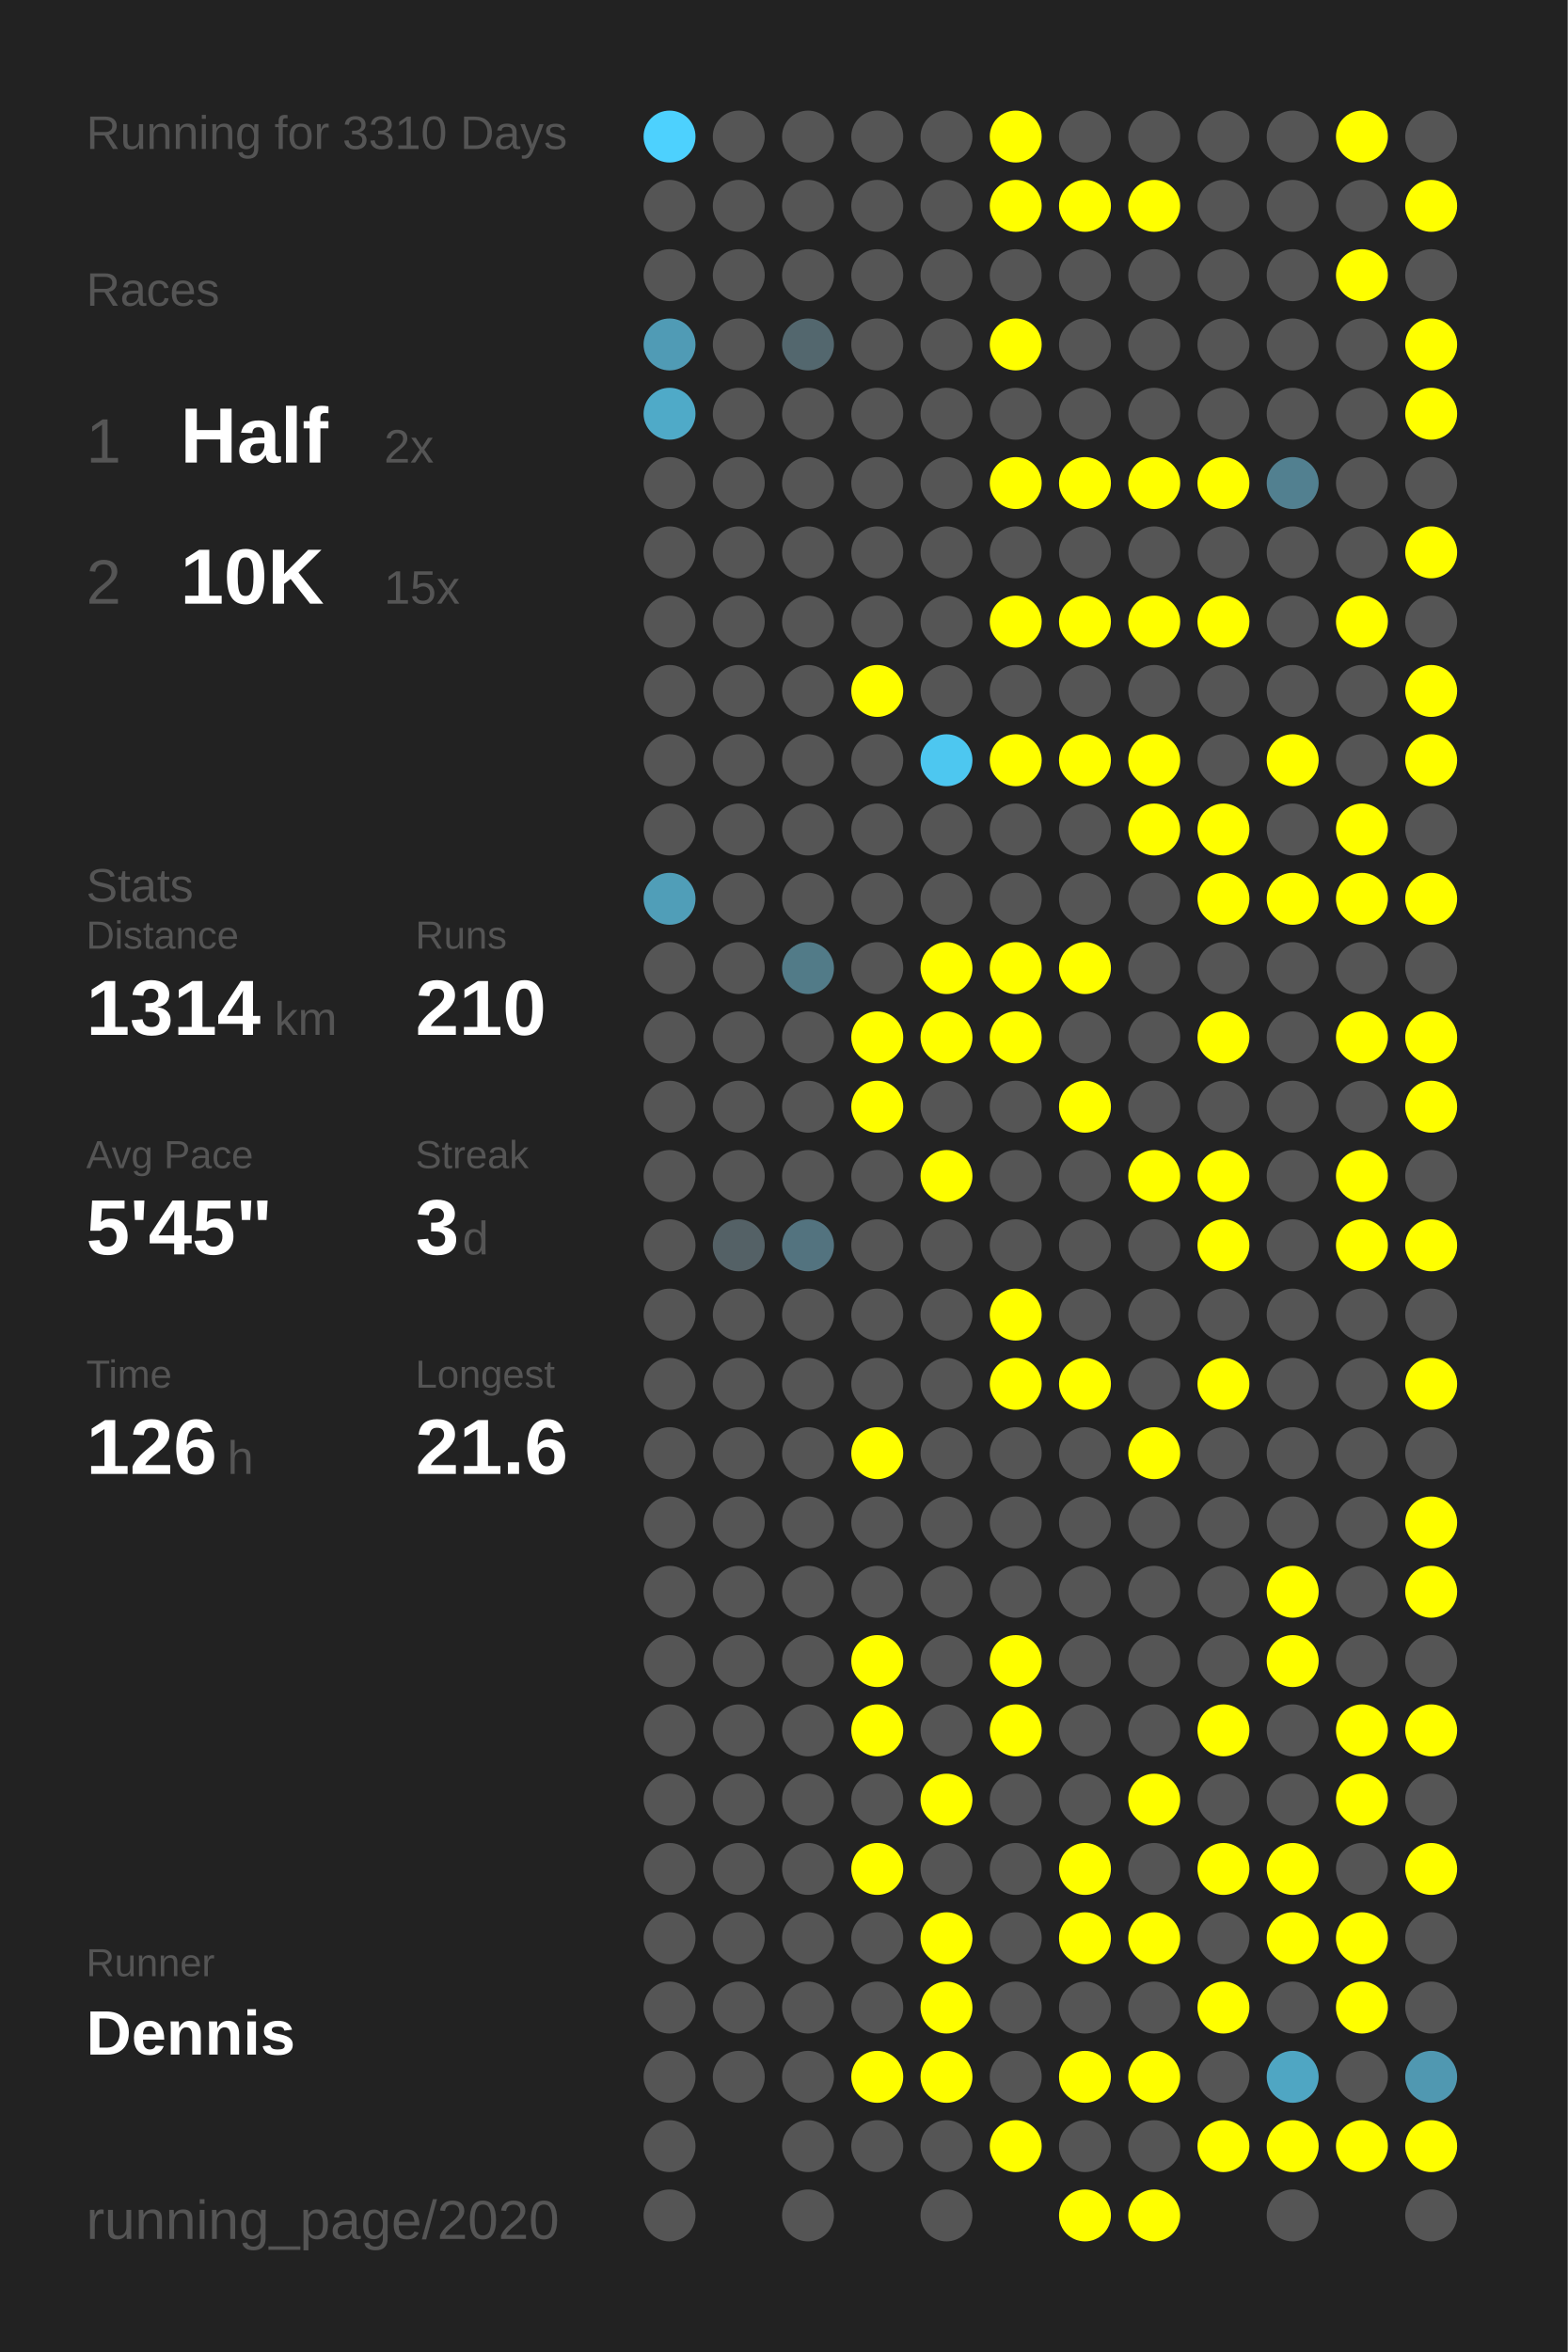
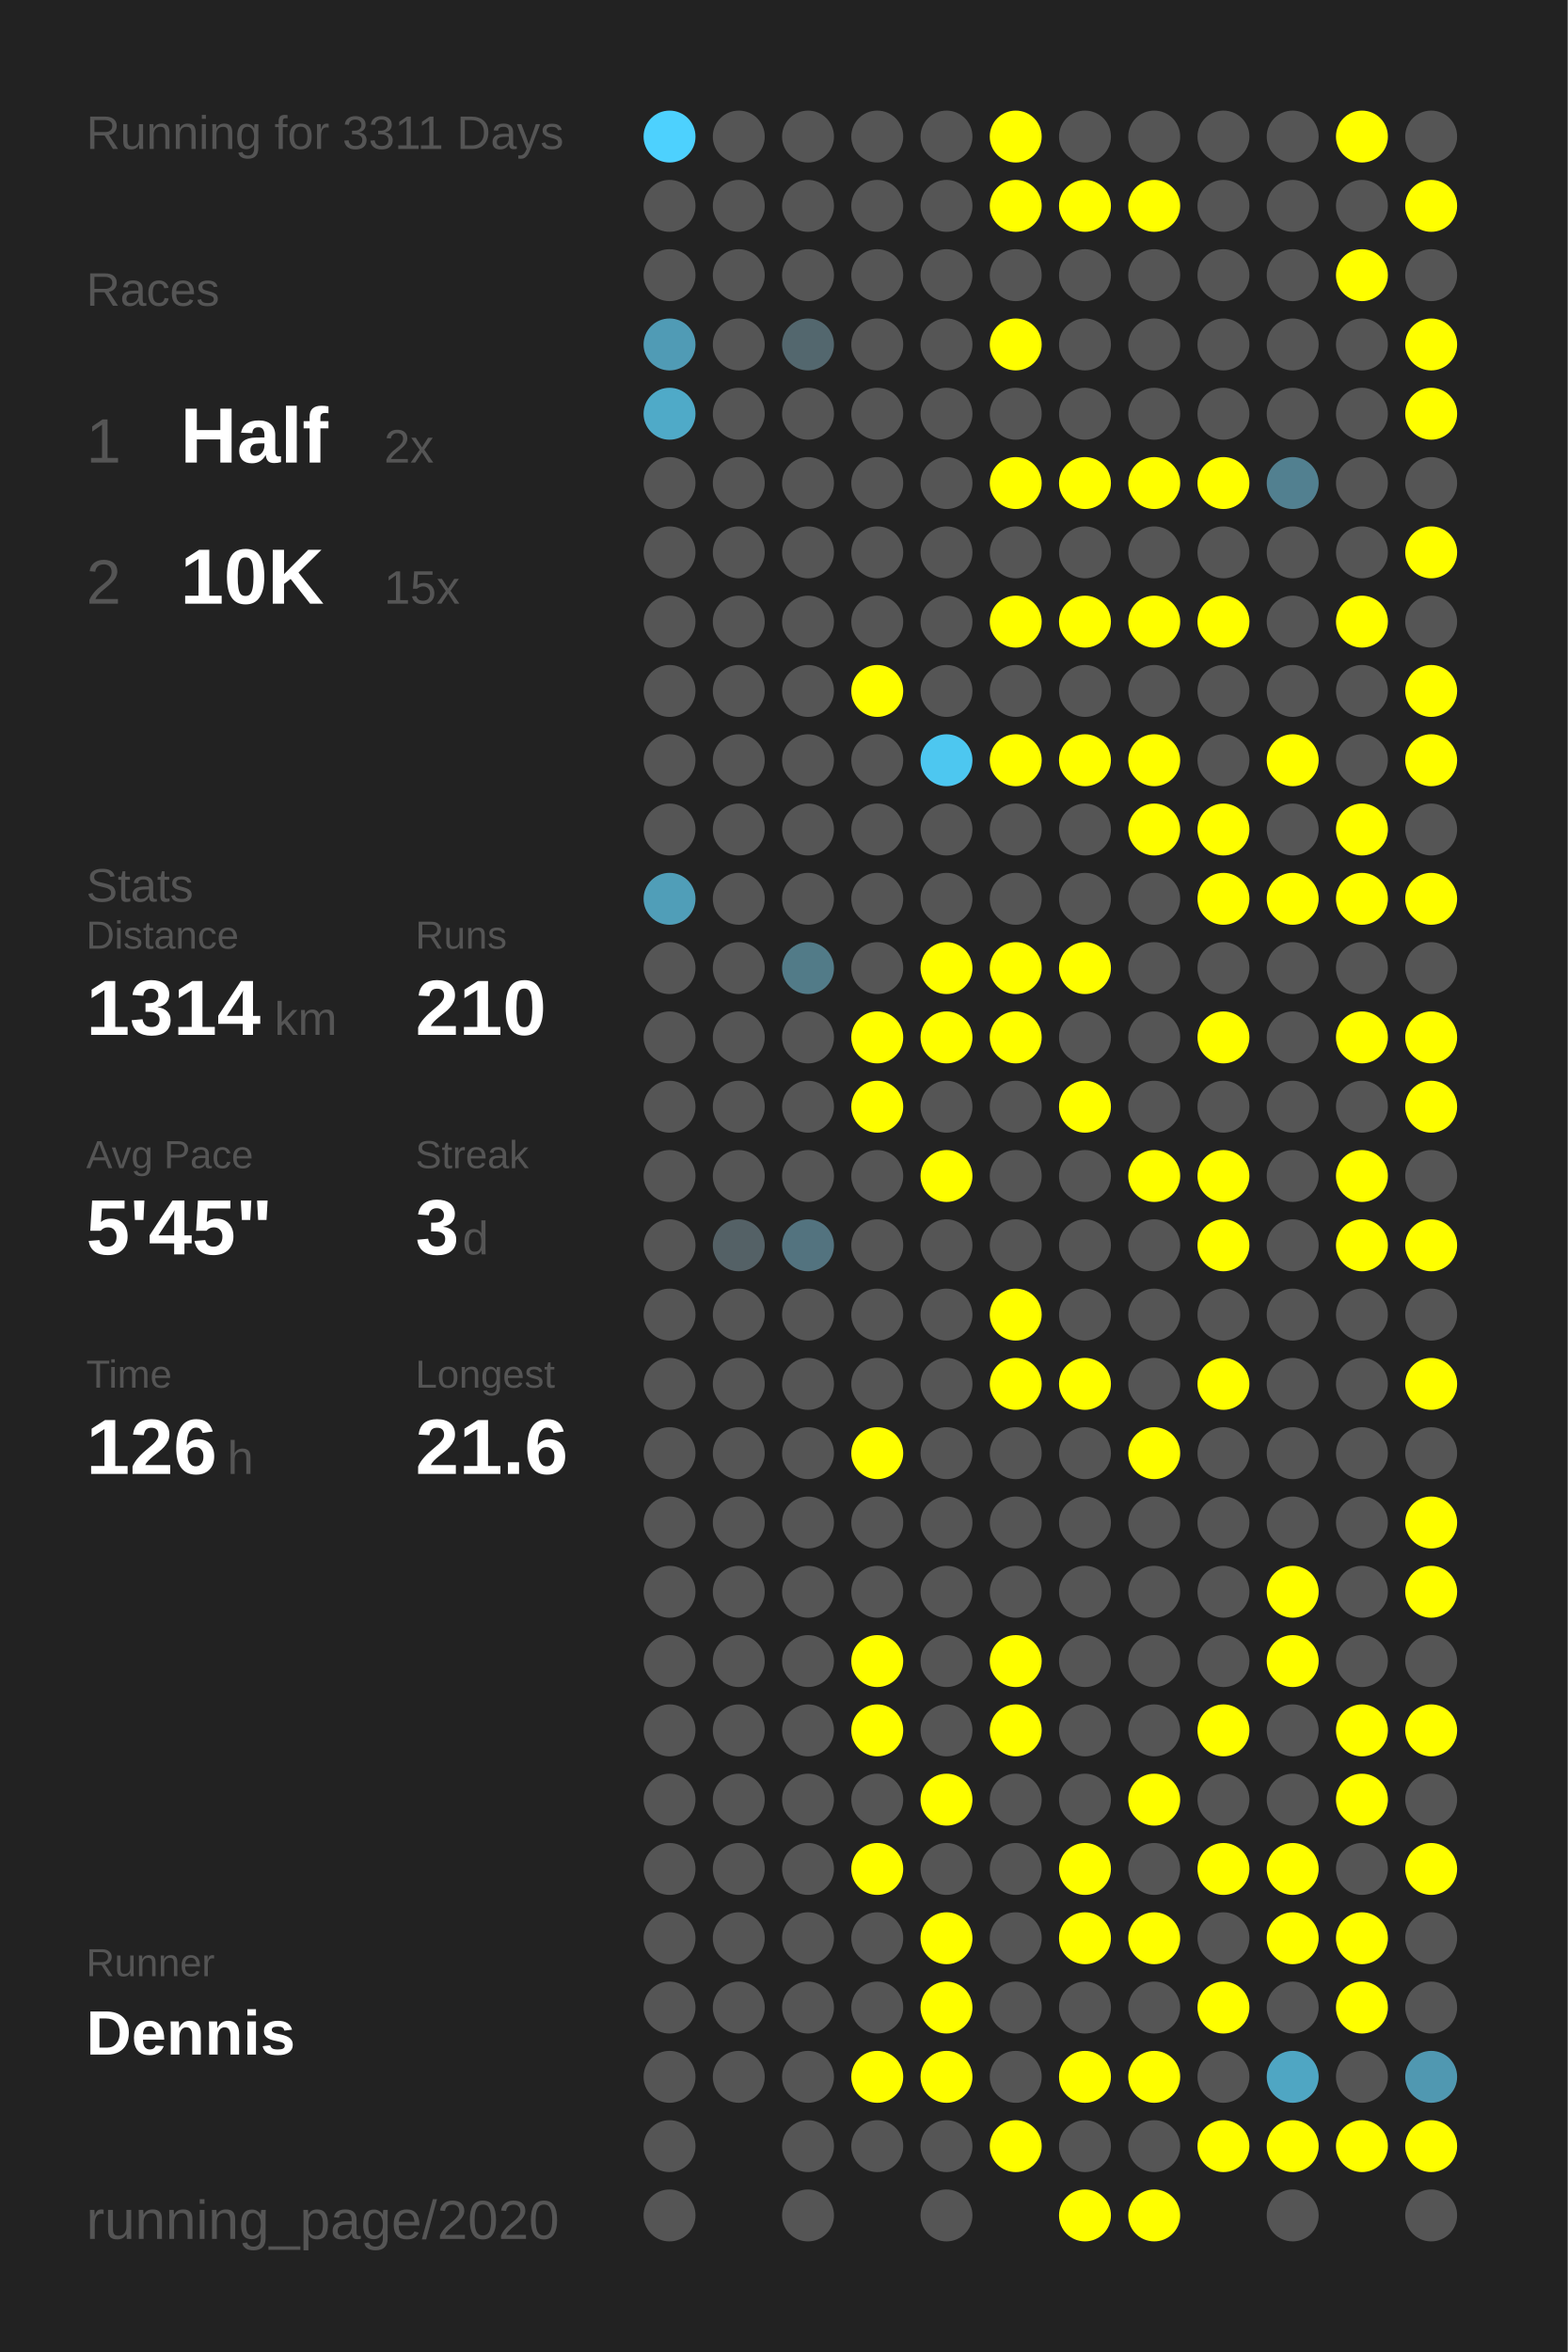
<svg xmlns="http://www.w3.org/2000/svg" baseProfile="full" height="300mm" version="1.1" viewBox="0,0,200,300" width="200mm">
  <defs />
  <rect fill="#222222" height="300" width="200" x="0" y="0" />
-   <text fill="#555555" style="font-size:6px; font-family:Arial;" x="11" y="19">Running for 3310 Days</text>
+   <text fill="#555555" style="font-size:6px; font-family:Arial;" x="11" y="19">Running for 3311 Days</text>
  <text fill="#555555" style="font-size:6px; font-family:Arial;" x="11" y="39">Races</text>
  <text fill="#555555" style="font-size:8px; font-family:Arial;" x="11" y="59">1</text>
  <text fill="#FFFFFF" style="font-size:10px; font-family:Arial; font-weight:bold;" x="23" y="59">Half</text>
  <text fill="#555555" style="font-size:6px; font-family:Arial;" x="49" y="59">2x</text>
  <text fill="#555555" style="font-size:8px; font-family:Arial;" x="11" y="77">2</text>
  <text fill="#FFFFFF" style="font-size:10px; font-family:Arial; font-weight:bold;" x="23" y="77">10K</text>
  <text fill="#555555" style="font-size:6px; font-family:Arial;" x="49" y="77">15x</text>
  <text fill="#555555" style="font-size:6px; font-family:Arial;" x="11" y="115">Stats</text>
  <text fill="#555555" style="font-size:5px; font-family:Arial;" x="11" y="121">Distance</text>
  <text fill="#FFFFFF" style="font-size:10px; font-family:Arial; font-weight:bold;" x="11" y="132">1314</text>
  <text fill="#555555" style="font-size:6px; font-family:Arial;" x="35" y="132">km</text>
  <text fill="#555555" style="font-size:5px; font-family:Arial;" x="53" y="121">Runs</text>
  <text fill="#FFFFFF" style="font-size:10px; font-family:Arial; font-weight:bold;" x="53" y="132">210</text>
  <text fill="#555555" style="font-size:5px; font-family:Arial;" x="11" y="149">Avg Pace</text>
  <text fill="#FFFFFF" style="font-size:10px; font-family:Arial; font-weight:bold;" x="11" y="160">5'45"</text>
  <text fill="#555555" style="font-size:5px; font-family:Arial;" x="53" y="149">Streak</text>
  <text fill="#FFFFFF" style="font-size:10px; font-family:Arial; font-weight:bold;" x="53" y="160">3</text>
  <text fill="#555555" style="font-size:6px; font-family:Arial;" x="59" y="160">d</text>
  <text fill="#555555" style="font-size:5px; font-family:Arial;" x="11" y="177">Time</text>
  <text fill="#FFFFFF" style="font-size:10px; font-family:Arial; font-weight:bold;" x="11" y="188">126</text>
  <text fill="#555555" style="font-size:6px; font-family:Arial;" x="29" y="188">h</text>
  <text fill="#555555" style="font-size:5px; font-family:Arial;" x="53" y="177">Longest</text>
  <text fill="#FFFFFF" style="font-size:10px; font-family:Arial; font-weight:bold;" x="53" y="188">21.6</text>
  <text fill="#555555" style="font-size:5px; font-family:Arial;" x="11" y="252.065">Runner</text>
  <text fill="#FFFFFF" style="font-size:8px; font-family:Arial; font-weight:bold;" x="11" y="262.065">Dennis</text>
  <text fill="#555555" style="font-size:7px; font-family:Arial;" x="11" y="285.581">running_page/2020</text>
  <circle cx="85.417" cy="17.419" fill="#4dd1fe" r="3.312" />
  <circle cx="85.417" cy="26.258" fill="#555555" r="3.312" />
  <circle cx="85.417" cy="35.097" fill="#555555" r="3.312" />
  <circle cx="85.417" cy="43.935" fill="#509bb5" r="3.312" />
  <circle cx="85.417" cy="52.774" fill="#4faac8" r="3.312" />
  <circle cx="85.417" cy="61.613" fill="#555555" r="3.312" />
  <circle cx="85.417" cy="70.452" fill="#555555" r="3.312" />
  <circle cx="85.417" cy="79.29" fill="#555555" r="3.312" />
  <circle cx="85.417" cy="88.129" fill="#555555" r="3.312" />
  <circle cx="85.417" cy="96.968" fill="#555555" r="3.312" />
  <circle cx="85.417" cy="105.806" fill="#555555" r="3.312" />
  <circle cx="85.417" cy="114.645" fill="#509eb8" r="3.312" />
  <circle cx="85.417" cy="123.484" fill="#555555" r="3.312" />
  <circle cx="85.417" cy="132.323" fill="#555555" r="3.312" />
  <circle cx="85.417" cy="141.161" fill="#555555" r="3.312" />
  <circle cx="85.417" cy="150" fill="#555555" r="3.312" />
  <circle cx="85.417" cy="158.839" fill="#555555" r="3.312" />
  <circle cx="85.417" cy="167.677" fill="#555555" r="3.312" />
  <circle cx="85.417" cy="176.516" fill="#555555" r="3.312" />
  <circle cx="85.417" cy="185.355" fill="#555555" r="3.312" />
  <circle cx="85.417" cy="194.194" fill="#555555" r="3.312" />
  <circle cx="85.417" cy="203.032" fill="#555555" r="3.312" />
  <circle cx="85.417" cy="211.871" fill="#555555" r="3.312" />
  <circle cx="85.417" cy="220.71" fill="#555555" r="3.312" />
  <circle cx="85.417" cy="229.548" fill="#555555" r="3.312" />
  <circle cx="85.417" cy="238.387" fill="#555555" r="3.312" />
  <circle cx="85.417" cy="247.226" fill="#555555" r="3.312" />
  <circle cx="85.417" cy="256.065" fill="#555555" r="3.312" />
  <circle cx="85.417" cy="264.903" fill="#555555" r="3.312" />
  <circle cx="85.417" cy="273.742" fill="#555555" r="3.312" />
  <circle cx="85.417" cy="282.581" fill="#555555" r="3.312" />
  <circle cx="94.25" cy="17.419" fill="#555555" r="3.312" />
  <circle cx="94.25" cy="26.258" fill="#555555" r="3.312" />
  <circle cx="94.25" cy="35.097" fill="#555555" r="3.312" />
  <circle cx="94.25" cy="43.935" fill="#555555" r="3.312" />
  <circle cx="94.25" cy="52.774" fill="#555555" r="3.312" />
  <circle cx="94.25" cy="61.613" fill="#555555" r="3.312" />
  <circle cx="94.25" cy="70.452" fill="#555555" r="3.312" />
  <circle cx="94.25" cy="79.29" fill="#555555" r="3.312" />
  <circle cx="94.25" cy="88.129" fill="#555555" r="3.312" />
  <circle cx="94.25" cy="96.968" fill="#555555" r="3.312" />
  <circle cx="94.25" cy="105.806" fill="#555555" r="3.312" />
  <circle cx="94.25" cy="114.645" fill="#555555" r="3.312" />
  <circle cx="94.25" cy="123.484" fill="#555555" r="3.312" />
  <circle cx="94.25" cy="132.323" fill="#555555" r="3.312" />
  <circle cx="94.25" cy="141.161" fill="#555555" r="3.312" />
  <circle cx="94.25" cy="150" fill="#555555" r="3.312" />
  <circle cx="94.25" cy="158.839" fill="#546166" r="3.312" />
  <circle cx="94.25" cy="167.677" fill="#555555" r="3.312" />
  <circle cx="94.25" cy="176.516" fill="#555555" r="3.312" />
  <circle cx="94.25" cy="185.355" fill="#555555" r="3.312" />
  <circle cx="94.25" cy="194.194" fill="#555555" r="3.312" />
  <circle cx="94.25" cy="203.032" fill="#555555" r="3.312" />
  <circle cx="94.25" cy="211.871" fill="#555555" r="3.312" />
  <circle cx="94.25" cy="220.71" fill="#555555" r="3.312" />
  <circle cx="94.25" cy="229.548" fill="#555555" r="3.312" />
  <circle cx="94.25" cy="238.387" fill="#555555" r="3.312" />
  <circle cx="94.25" cy="247.226" fill="#555555" r="3.312" />
  <circle cx="94.25" cy="256.065" fill="#555555" r="3.312" />
  <circle cx="94.25" cy="264.903" fill="#555555" r="3.312" />
  <circle cx="103.083" cy="17.419" fill="#555555" r="3.312" />
  <circle cx="103.083" cy="26.258" fill="#555555" r="3.312" />
  <circle cx="103.083" cy="35.097" fill="#555555" r="3.312" />
  <circle cx="103.083" cy="43.935" fill="#53676e" r="3.312" />
  <circle cx="103.083" cy="52.774" fill="#555555" r="3.312" />
  <circle cx="103.083" cy="61.613" fill="#555555" r="3.312" />
  <circle cx="103.083" cy="70.452" fill="#555555" r="3.312" />
  <circle cx="103.083" cy="79.29" fill="#555555" r="3.312" />
  <circle cx="103.083" cy="88.129" fill="#555555" r="3.312" />
  <circle cx="103.083" cy="96.968" fill="#555555" r="3.312" />
  <circle cx="103.083" cy="105.806" fill="#555555" r="3.312" />
  <circle cx="103.083" cy="114.645" fill="#555555" r="3.312" />
  <circle cx="103.083" cy="123.484" fill="#527b88" r="3.312" />
  <circle cx="103.083" cy="132.323" fill="#555555" r="3.312" />
  <circle cx="103.083" cy="141.161" fill="#555555" r="3.312" />
  <circle cx="103.083" cy="150" fill="#555555" r="3.312" />
  <circle cx="103.083" cy="158.839" fill="#53737f" r="3.312" />
  <circle cx="103.083" cy="167.677" fill="#555555" r="3.312" />
  <circle cx="103.083" cy="176.516" fill="#555555" r="3.312" />
  <circle cx="103.083" cy="185.355" fill="#555555" r="3.312" />
  <circle cx="103.083" cy="194.194" fill="#555555" r="3.312" />
  <circle cx="103.083" cy="203.032" fill="#555555" r="3.312" />
  <circle cx="103.083" cy="211.871" fill="#555555" r="3.312" />
  <circle cx="103.083" cy="220.71" fill="#555555" r="3.312" />
  <circle cx="103.083" cy="229.548" fill="#555555" r="3.312" />
  <circle cx="103.083" cy="238.387" fill="#555555" r="3.312" />
  <circle cx="103.083" cy="247.226" fill="#555555" r="3.312" />
  <circle cx="103.083" cy="256.065" fill="#555555" r="3.312" />
  <circle cx="103.083" cy="264.903" fill="#555555" r="3.312" />
  <circle cx="103.083" cy="273.742" fill="#555555" r="3.312" />
  <circle cx="103.083" cy="282.581" fill="#555555" r="3.312" />
  <circle cx="111.917" cy="17.419" fill="#555555" r="3.312" />
  <circle cx="111.917" cy="26.258" fill="#555555" r="3.312" />
  <circle cx="111.917" cy="35.097" fill="#555555" r="3.312" />
  <circle cx="111.917" cy="43.935" fill="#555555" r="3.312" />
  <circle cx="111.917" cy="52.774" fill="#555555" r="3.312" />
  <circle cx="111.917" cy="61.613" fill="#555555" r="3.312" />
  <circle cx="111.917" cy="70.452" fill="#555555" r="3.312" />
  <circle cx="111.917" cy="79.29" fill="#555555" r="3.312" />
  <circle cx="111.917" cy="88.129" fill="#FFFF00" r="3.312" />
  <circle cx="111.917" cy="96.968" fill="#555555" r="3.312" />
  <circle cx="111.917" cy="105.806" fill="#555555" r="3.312" />
  <circle cx="111.917" cy="114.645" fill="#555555" r="3.312" />
  <circle cx="111.917" cy="123.484" fill="#555555" r="3.312" />
  <circle cx="111.917" cy="132.323" fill="#FFFF00" r="3.312" />
  <circle cx="111.917" cy="141.161" fill="#FFFF00" r="3.312" />
  <circle cx="111.917" cy="150" fill="#555555" r="3.312" />
  <circle cx="111.917" cy="158.839" fill="#555555" r="3.312" />
  <circle cx="111.917" cy="167.677" fill="#555555" r="3.312" />
  <circle cx="111.917" cy="176.516" fill="#555555" r="3.312" />
  <circle cx="111.917" cy="185.355" fill="#FFFF00" r="3.312" />
  <circle cx="111.917" cy="194.194" fill="#555555" r="3.312" />
  <circle cx="111.917" cy="203.032" fill="#555555" r="3.312" />
  <circle cx="111.917" cy="211.871" fill="#FFFF00" r="3.312" />
  <circle cx="111.917" cy="220.71" fill="#FFFF00" r="3.312" />
  <circle cx="111.917" cy="229.548" fill="#555555" r="3.312" />
  <circle cx="111.917" cy="238.387" fill="#FFFF00" r="3.312" />
  <circle cx="111.917" cy="247.226" fill="#555555" r="3.312" />
  <circle cx="111.917" cy="256.065" fill="#555555" r="3.312" />
  <circle cx="111.917" cy="264.903" fill="#FFFF00" r="3.312" />
  <circle cx="111.917" cy="273.742" fill="#555555" r="3.312" />
  <circle cx="120.75" cy="17.419" fill="#555555" r="3.312" />
  <circle cx="120.75" cy="26.258" fill="#555555" r="3.312" />
  <circle cx="120.75" cy="35.097" fill="#555555" r="3.312" />
  <circle cx="120.75" cy="43.935" fill="#555555" r="3.312" />
  <circle cx="120.75" cy="52.774" fill="#555555" r="3.312" />
  <circle cx="120.75" cy="61.613" fill="#555555" r="3.312" />
  <circle cx="120.75" cy="70.452" fill="#555555" r="3.312" />
  <circle cx="120.75" cy="79.29" fill="#555555" r="3.312" />
  <circle cx="120.75" cy="88.129" fill="#555555" r="3.312" />
  <circle cx="120.75" cy="96.968" fill="#4dc7f0" r="3.312" />
  <circle cx="120.75" cy="105.806" fill="#555555" r="3.312" />
  <circle cx="120.75" cy="114.645" fill="#555555" r="3.312" />
  <circle cx="120.75" cy="123.484" fill="#FFFF00" r="3.312" />
  <circle cx="120.75" cy="132.323" fill="#FFFF00" r="3.312" />
  <circle cx="120.75" cy="141.161" fill="#555555" r="3.312" />
  <circle cx="120.75" cy="150" fill="#FFFF00" r="3.312" />
  <circle cx="120.75" cy="158.839" fill="#555555" r="3.312" />
  <circle cx="120.75" cy="167.677" fill="#555555" r="3.312" />
  <circle cx="120.75" cy="176.516" fill="#555555" r="3.312" />
  <circle cx="120.75" cy="185.355" fill="#555555" r="3.312" />
  <circle cx="120.75" cy="194.194" fill="#555555" r="3.312" />
  <circle cx="120.75" cy="203.032" fill="#555555" r="3.312" />
  <circle cx="120.75" cy="211.871" fill="#555555" r="3.312" />
  <circle cx="120.75" cy="220.71" fill="#555555" r="3.312" />
  <circle cx="120.75" cy="229.548" fill="#FFFF00" r="3.312" />
  <circle cx="120.75" cy="238.387" fill="#555555" r="3.312" />
  <circle cx="120.75" cy="247.226" fill="#FFFF00" r="3.312" />
  <circle cx="120.75" cy="256.065" fill="#FFFF00" r="3.312" />
  <circle cx="120.75" cy="264.903" fill="#FFFF00" r="3.312" />
  <circle cx="120.75" cy="273.742" fill="#555555" r="3.312" />
  <circle cx="120.75" cy="282.581" fill="#555555" r="3.312" />
  <circle cx="129.583" cy="17.419" fill="#FFFF00" r="3.312" />
  <circle cx="129.583" cy="26.258" fill="#FFFF00" r="3.312" />
  <circle cx="129.583" cy="35.097" fill="#555555" r="3.312" />
  <circle cx="129.583" cy="43.935" fill="#FFFF00" r="3.312" />
  <circle cx="129.583" cy="52.774" fill="#555555" r="3.312" />
  <circle cx="129.583" cy="61.613" fill="#FFFF00" r="3.312" />
  <circle cx="129.583" cy="70.452" fill="#555555" r="3.312" />
  <circle cx="129.583" cy="79.29" fill="#FFFF00" r="3.312" />
  <circle cx="129.583" cy="88.129" fill="#555555" r="3.312" />
  <circle cx="129.583" cy="96.968" fill="#FFFF00" r="3.312" />
  <circle cx="129.583" cy="105.806" fill="#555555" r="3.312" />
  <circle cx="129.583" cy="114.645" fill="#555555" r="3.312" />
  <circle cx="129.583" cy="123.484" fill="#FFFF00" r="3.312" />
  <circle cx="129.583" cy="132.323" fill="#FFFF00" r="3.312" />
  <circle cx="129.583" cy="141.161" fill="#555555" r="3.312" />
  <circle cx="129.583" cy="150" fill="#555555" r="3.312" />
  <circle cx="129.583" cy="158.839" fill="#555555" r="3.312" />
  <circle cx="129.583" cy="167.677" fill="#FFFF00" r="3.312" />
  <circle cx="129.583" cy="176.516" fill="#FFFF00" r="3.312" />
  <circle cx="129.583" cy="185.355" fill="#555555" r="3.312" />
  <circle cx="129.583" cy="194.194" fill="#555555" r="3.312" />
  <circle cx="129.583" cy="203.032" fill="#555555" r="3.312" />
  <circle cx="129.583" cy="211.871" fill="#FFFF00" r="3.312" />
  <circle cx="129.583" cy="220.71" fill="#FFFF00" r="3.312" />
  <circle cx="129.583" cy="229.548" fill="#555555" r="3.312" />
  <circle cx="129.583" cy="238.387" fill="#555555" r="3.312" />
  <circle cx="129.583" cy="247.226" fill="#555555" r="3.312" />
  <circle cx="129.583" cy="256.065" fill="#555555" r="3.312" />
  <circle cx="129.583" cy="264.903" fill="#555555" r="3.312" />
  <circle cx="129.583" cy="273.742" fill="#FFFF00" r="3.312" />
  <circle cx="138.417" cy="17.419" fill="#555555" r="3.312" />
  <circle cx="138.417" cy="26.258" fill="#FFFF00" r="3.312" />
  <circle cx="138.417" cy="35.097" fill="#555555" r="3.312" />
  <circle cx="138.417" cy="43.935" fill="#555555" r="3.312" />
  <circle cx="138.417" cy="52.774" fill="#555555" r="3.312" />
  <circle cx="138.417" cy="61.613" fill="#FFFF00" r="3.312" />
  <circle cx="138.417" cy="70.452" fill="#555555" r="3.312" />
  <circle cx="138.417" cy="79.29" fill="#FFFF00" r="3.312" />
  <circle cx="138.417" cy="88.129" fill="#555555" r="3.312" />
  <circle cx="138.417" cy="96.968" fill="#FFFF00" r="3.312" />
  <circle cx="138.417" cy="105.806" fill="#555555" r="3.312" />
  <circle cx="138.417" cy="114.645" fill="#555555" r="3.312" />
  <circle cx="138.417" cy="123.484" fill="#FFFF00" r="3.312" />
  <circle cx="138.417" cy="132.323" fill="#555555" r="3.312" />
  <circle cx="138.417" cy="141.161" fill="#FFFF00" r="3.312" />
  <circle cx="138.417" cy="150" fill="#555555" r="3.312" />
  <circle cx="138.417" cy="158.839" fill="#555555" r="3.312" />
  <circle cx="138.417" cy="167.677" fill="#555555" r="3.312" />
  <circle cx="138.417" cy="176.516" fill="#FFFF00" r="3.312" />
  <circle cx="138.417" cy="185.355" fill="#555555" r="3.312" />
  <circle cx="138.417" cy="194.194" fill="#555555" r="3.312" />
  <circle cx="138.417" cy="203.032" fill="#555555" r="3.312" />
  <circle cx="138.417" cy="211.871" fill="#555555" r="3.312" />
  <circle cx="138.417" cy="220.71" fill="#555555" r="3.312" />
  <circle cx="138.417" cy="229.548" fill="#555555" r="3.312" />
  <circle cx="138.417" cy="238.387" fill="#FFFF00" r="3.312" />
  <circle cx="138.417" cy="247.226" fill="#FFFF00" r="3.312" />
  <circle cx="138.417" cy="256.065" fill="#555555" r="3.312" />
  <circle cx="138.417" cy="264.903" fill="#FFFF00" r="3.312" />
  <circle cx="138.417" cy="273.742" fill="#555555" r="3.312" />
  <circle cx="138.417" cy="282.581" fill="#FFFF00" r="3.312" />
  <circle cx="147.25" cy="17.419" fill="#555555" r="3.312" />
  <circle cx="147.25" cy="26.258" fill="#FFFF00" r="3.312" />
  <circle cx="147.25" cy="35.097" fill="#555555" r="3.312" />
  <circle cx="147.25" cy="43.935" fill="#555555" r="3.312" />
  <circle cx="147.25" cy="52.774" fill="#555555" r="3.312" />
  <circle cx="147.25" cy="61.613" fill="#FFFF00" r="3.312" />
  <circle cx="147.25" cy="70.452" fill="#555555" r="3.312" />
  <circle cx="147.25" cy="79.29" fill="#FFFF00" r="3.312" />
  <circle cx="147.25" cy="88.129" fill="#555555" r="3.312" />
  <circle cx="147.25" cy="96.968" fill="#FFFF00" r="3.312" />
  <circle cx="147.25" cy="105.806" fill="#FFFF00" r="3.312" />
  <circle cx="147.25" cy="114.645" fill="#555555" r="3.312" />
  <circle cx="147.25" cy="123.484" fill="#555555" r="3.312" />
  <circle cx="147.25" cy="132.323" fill="#555555" r="3.312" />
  <circle cx="147.25" cy="141.161" fill="#555555" r="3.312" />
  <circle cx="147.25" cy="150" fill="#FFFF00" r="3.312" />
  <circle cx="147.25" cy="158.839" fill="#555555" r="3.312" />
  <circle cx="147.25" cy="167.677" fill="#555555" r="3.312" />
  <circle cx="147.25" cy="176.516" fill="#555555" r="3.312" />
  <circle cx="147.25" cy="185.355" fill="#FFFF00" r="3.312" />
  <circle cx="147.25" cy="194.194" fill="#555555" r="3.312" />
  <circle cx="147.25" cy="203.032" fill="#555555" r="3.312" />
  <circle cx="147.25" cy="211.871" fill="#555555" r="3.312" />
  <circle cx="147.25" cy="220.71" fill="#555555" r="3.312" />
  <circle cx="147.25" cy="229.548" fill="#FFFF00" r="3.312" />
  <circle cx="147.25" cy="238.387" fill="#555555" r="3.312" />
  <circle cx="147.25" cy="247.226" fill="#FFFF00" r="3.312" />
  <circle cx="147.25" cy="256.065" fill="#555555" r="3.312" />
  <circle cx="147.25" cy="264.903" fill="#FFFF00" r="3.312" />
  <circle cx="147.25" cy="273.742" fill="#555555" r="3.312" />
  <circle cx="147.25" cy="282.581" fill="#FFFF00" r="3.312" />
  <circle cx="156.083" cy="17.419" fill="#555555" r="3.312" />
  <circle cx="156.083" cy="26.258" fill="#555555" r="3.312" />
  <circle cx="156.083" cy="35.097" fill="#555555" r="3.312" />
  <circle cx="156.083" cy="43.935" fill="#555555" r="3.312" />
  <circle cx="156.083" cy="52.774" fill="#555555" r="3.312" />
  <circle cx="156.083" cy="61.613" fill="#FFFF00" r="3.312" />
  <circle cx="156.083" cy="70.452" fill="#555555" r="3.312" />
  <circle cx="156.083" cy="79.29" fill="#FFFF00" r="3.312" />
  <circle cx="156.083" cy="88.129" fill="#555555" r="3.312" />
  <circle cx="156.083" cy="96.968" fill="#555555" r="3.312" />
  <circle cx="156.083" cy="105.806" fill="#FFFF00" r="3.312" />
  <circle cx="156.083" cy="114.645" fill="#FFFF00" r="3.312" />
  <circle cx="156.083" cy="123.484" fill="#555555" r="3.312" />
  <circle cx="156.083" cy="132.323" fill="#FFFF00" r="3.312" />
  <circle cx="156.083" cy="141.161" fill="#555555" r="3.312" />
  <circle cx="156.083" cy="150" fill="#FFFF00" r="3.312" />
  <circle cx="156.083" cy="158.839" fill="#FFFF00" r="3.312" />
  <circle cx="156.083" cy="167.677" fill="#555555" r="3.312" />
  <circle cx="156.083" cy="176.516" fill="#FFFF00" r="3.312" />
  <circle cx="156.083" cy="185.355" fill="#555555" r="3.312" />
  <circle cx="156.083" cy="194.194" fill="#555555" r="3.312" />
  <circle cx="156.083" cy="203.032" fill="#555555" r="3.312" />
  <circle cx="156.083" cy="211.871" fill="#555555" r="3.312" />
  <circle cx="156.083" cy="220.71" fill="#FFFF00" r="3.312" />
  <circle cx="156.083" cy="229.548" fill="#555555" r="3.312" />
  <circle cx="156.083" cy="238.387" fill="#FFFF00" r="3.312" />
  <circle cx="156.083" cy="247.226" fill="#555555" r="3.312" />
  <circle cx="156.083" cy="256.065" fill="#FFFF00" r="3.312" />
  <circle cx="156.083" cy="264.903" fill="#555555" r="3.312" />
  <circle cx="156.083" cy="273.742" fill="#FFFF00" r="3.312" />
  <circle cx="164.917" cy="17.419" fill="#555555" r="3.312" />
  <circle cx="164.917" cy="26.258" fill="#555555" r="3.312" />
  <circle cx="164.917" cy="35.097" fill="#555555" r="3.312" />
  <circle cx="164.917" cy="43.935" fill="#555555" r="3.312" />
  <circle cx="164.917" cy="52.774" fill="#555555" r="3.312" />
  <circle cx="164.917" cy="61.613" fill="#528090" r="3.312" />
  <circle cx="164.917" cy="70.452" fill="#555555" r="3.312" />
  <circle cx="164.917" cy="79.29" fill="#555555" r="3.312" />
  <circle cx="164.917" cy="88.129" fill="#555555" r="3.312" />
  <circle cx="164.917" cy="96.968" fill="#FFFF00" r="3.312" />
  <circle cx="164.917" cy="105.806" fill="#555555" r="3.312" />
  <circle cx="164.917" cy="114.645" fill="#FFFF00" r="3.312" />
  <circle cx="164.917" cy="123.484" fill="#555555" r="3.312" />
  <circle cx="164.917" cy="132.323" fill="#555555" r="3.312" />
  <circle cx="164.917" cy="141.161" fill="#555555" r="3.312" />
  <circle cx="164.917" cy="150" fill="#555555" r="3.312" />
  <circle cx="164.917" cy="158.839" fill="#555555" r="3.312" />
  <circle cx="164.917" cy="167.677" fill="#555555" r="3.312" />
  <circle cx="164.917" cy="176.516" fill="#555555" r="3.312" />
  <circle cx="164.917" cy="185.355" fill="#555555" r="3.312" />
  <circle cx="164.917" cy="194.194" fill="#555555" r="3.312" />
  <circle cx="164.917" cy="203.032" fill="#FFFF00" r="3.312" />
  <circle cx="164.917" cy="211.871" fill="#FFFF00" r="3.312" />
  <circle cx="164.917" cy="220.71" fill="#555555" r="3.312" />
  <circle cx="164.917" cy="229.548" fill="#555555" r="3.312" />
  <circle cx="164.917" cy="238.387" fill="#FFFF00" r="3.312" />
  <circle cx="164.917" cy="247.226" fill="#FFFF00" r="3.312" />
  <circle cx="164.917" cy="256.065" fill="#555555" r="3.312" />
  <circle cx="164.917" cy="264.903" fill="#4fa6c3" r="3.312" />
  <circle cx="164.917" cy="273.742" fill="#FFFF00" r="3.312" />
  <circle cx="164.917" cy="282.581" fill="#555555" r="3.312" />
  <circle cx="173.75" cy="17.419" fill="#FFFF00" r="3.312" />
  <circle cx="173.75" cy="26.258" fill="#555555" r="3.312" />
  <circle cx="173.75" cy="35.097" fill="#FFFF00" r="3.312" />
  <circle cx="173.75" cy="43.935" fill="#555555" r="3.312" />
  <circle cx="173.75" cy="52.774" fill="#555555" r="3.312" />
  <circle cx="173.75" cy="61.613" fill="#555555" r="3.312" />
  <circle cx="173.75" cy="70.452" fill="#555555" r="3.312" />
  <circle cx="173.75" cy="79.29" fill="#FFFF00" r="3.312" />
  <circle cx="173.75" cy="88.129" fill="#555555" r="3.312" />
  <circle cx="173.75" cy="96.968" fill="#555555" r="3.312" />
  <circle cx="173.75" cy="105.806" fill="#FFFF00" r="3.312" />
  <circle cx="173.75" cy="114.645" fill="#FFFF00" r="3.312" />
  <circle cx="173.75" cy="123.484" fill="#555555" r="3.312" />
  <circle cx="173.75" cy="132.323" fill="#FFFF00" r="3.312" />
  <circle cx="173.75" cy="141.161" fill="#555555" r="3.312" />
  <circle cx="173.75" cy="150" fill="#FFFF00" r="3.312" />
  <circle cx="173.75" cy="158.839" fill="#FFFF00" r="3.312" />
  <circle cx="173.75" cy="167.677" fill="#555555" r="3.312" />
  <circle cx="173.75" cy="176.516" fill="#555555" r="3.312" />
  <circle cx="173.75" cy="185.355" fill="#555555" r="3.312" />
  <circle cx="173.75" cy="194.194" fill="#555555" r="3.312" />
  <circle cx="173.75" cy="203.032" fill="#555555" r="3.312" />
  <circle cx="173.75" cy="211.871" fill="#555555" r="3.312" />
  <circle cx="173.75" cy="220.71" fill="#FFFF00" r="3.312" />
  <circle cx="173.75" cy="229.548" fill="#FFFF00" r="3.312" />
  <circle cx="173.75" cy="238.387" fill="#555555" r="3.312" />
  <circle cx="173.75" cy="247.226" fill="#FFFF00" r="3.312" />
  <circle cx="173.75" cy="256.065" fill="#FFFF00" r="3.312" />
  <circle cx="173.75" cy="264.903" fill="#555555" r="3.312" />
  <circle cx="173.75" cy="273.742" fill="#FFFF00" r="3.312" />
  <circle cx="182.583" cy="17.419" fill="#555555" r="3.312" />
  <circle cx="182.583" cy="26.258" fill="#FFFF00" r="3.312" />
  <circle cx="182.583" cy="35.097" fill="#555555" r="3.312" />
  <circle cx="182.583" cy="43.935" fill="#FFFF00" r="3.312" />
  <circle cx="182.583" cy="52.774" fill="#FFFF00" r="3.312" />
  <circle cx="182.583" cy="61.613" fill="#555555" r="3.312" />
  <circle cx="182.583" cy="70.452" fill="#FFFF00" r="3.312" />
  <circle cx="182.583" cy="79.29" fill="#555555" r="3.312" />
  <circle cx="182.583" cy="88.129" fill="#FFFF00" r="3.312" />
  <circle cx="182.583" cy="96.968" fill="#FFFF00" r="3.312" />
  <circle cx="182.583" cy="105.806" fill="#555555" r="3.312" />
  <circle cx="182.583" cy="114.645" fill="#FFFF00" r="3.312" />
  <circle cx="182.583" cy="123.484" fill="#555555" r="3.312" />
  <circle cx="182.583" cy="132.323" fill="#FFFF00" r="3.312" />
  <circle cx="182.583" cy="141.161" fill="#FFFF00" r="3.312" />
  <circle cx="182.583" cy="150" fill="#555555" r="3.312" />
  <circle cx="182.583" cy="158.839" fill="#FFFF00" r="3.312" />
  <circle cx="182.583" cy="167.677" fill="#555555" r="3.312" />
  <circle cx="182.583" cy="176.516" fill="#FFFF00" r="3.312" />
  <circle cx="182.583" cy="185.355" fill="#555555" r="3.312" />
  <circle cx="182.583" cy="194.194" fill="#FFFF00" r="3.312" />
  <circle cx="182.583" cy="203.032" fill="#FFFF00" r="3.312" />
  <circle cx="182.583" cy="211.871" fill="#555555" r="3.312" />
  <circle cx="182.583" cy="220.71" fill="#FFFF00" r="3.312" />
  <circle cx="182.583" cy="229.548" fill="#555555" r="3.312" />
  <circle cx="182.583" cy="238.387" fill="#FFFF00" r="3.312" />
  <circle cx="182.583" cy="247.226" fill="#555555" r="3.312" />
  <circle cx="182.583" cy="256.065" fill="#555555" r="3.312" />
  <circle cx="182.583" cy="264.903" fill="#5098b1" r="3.312" />
  <circle cx="182.583" cy="273.742" fill="#FFFF00" r="3.312" />
  <circle cx="182.583" cy="282.581" fill="#555555" r="3.312" />
</svg>
